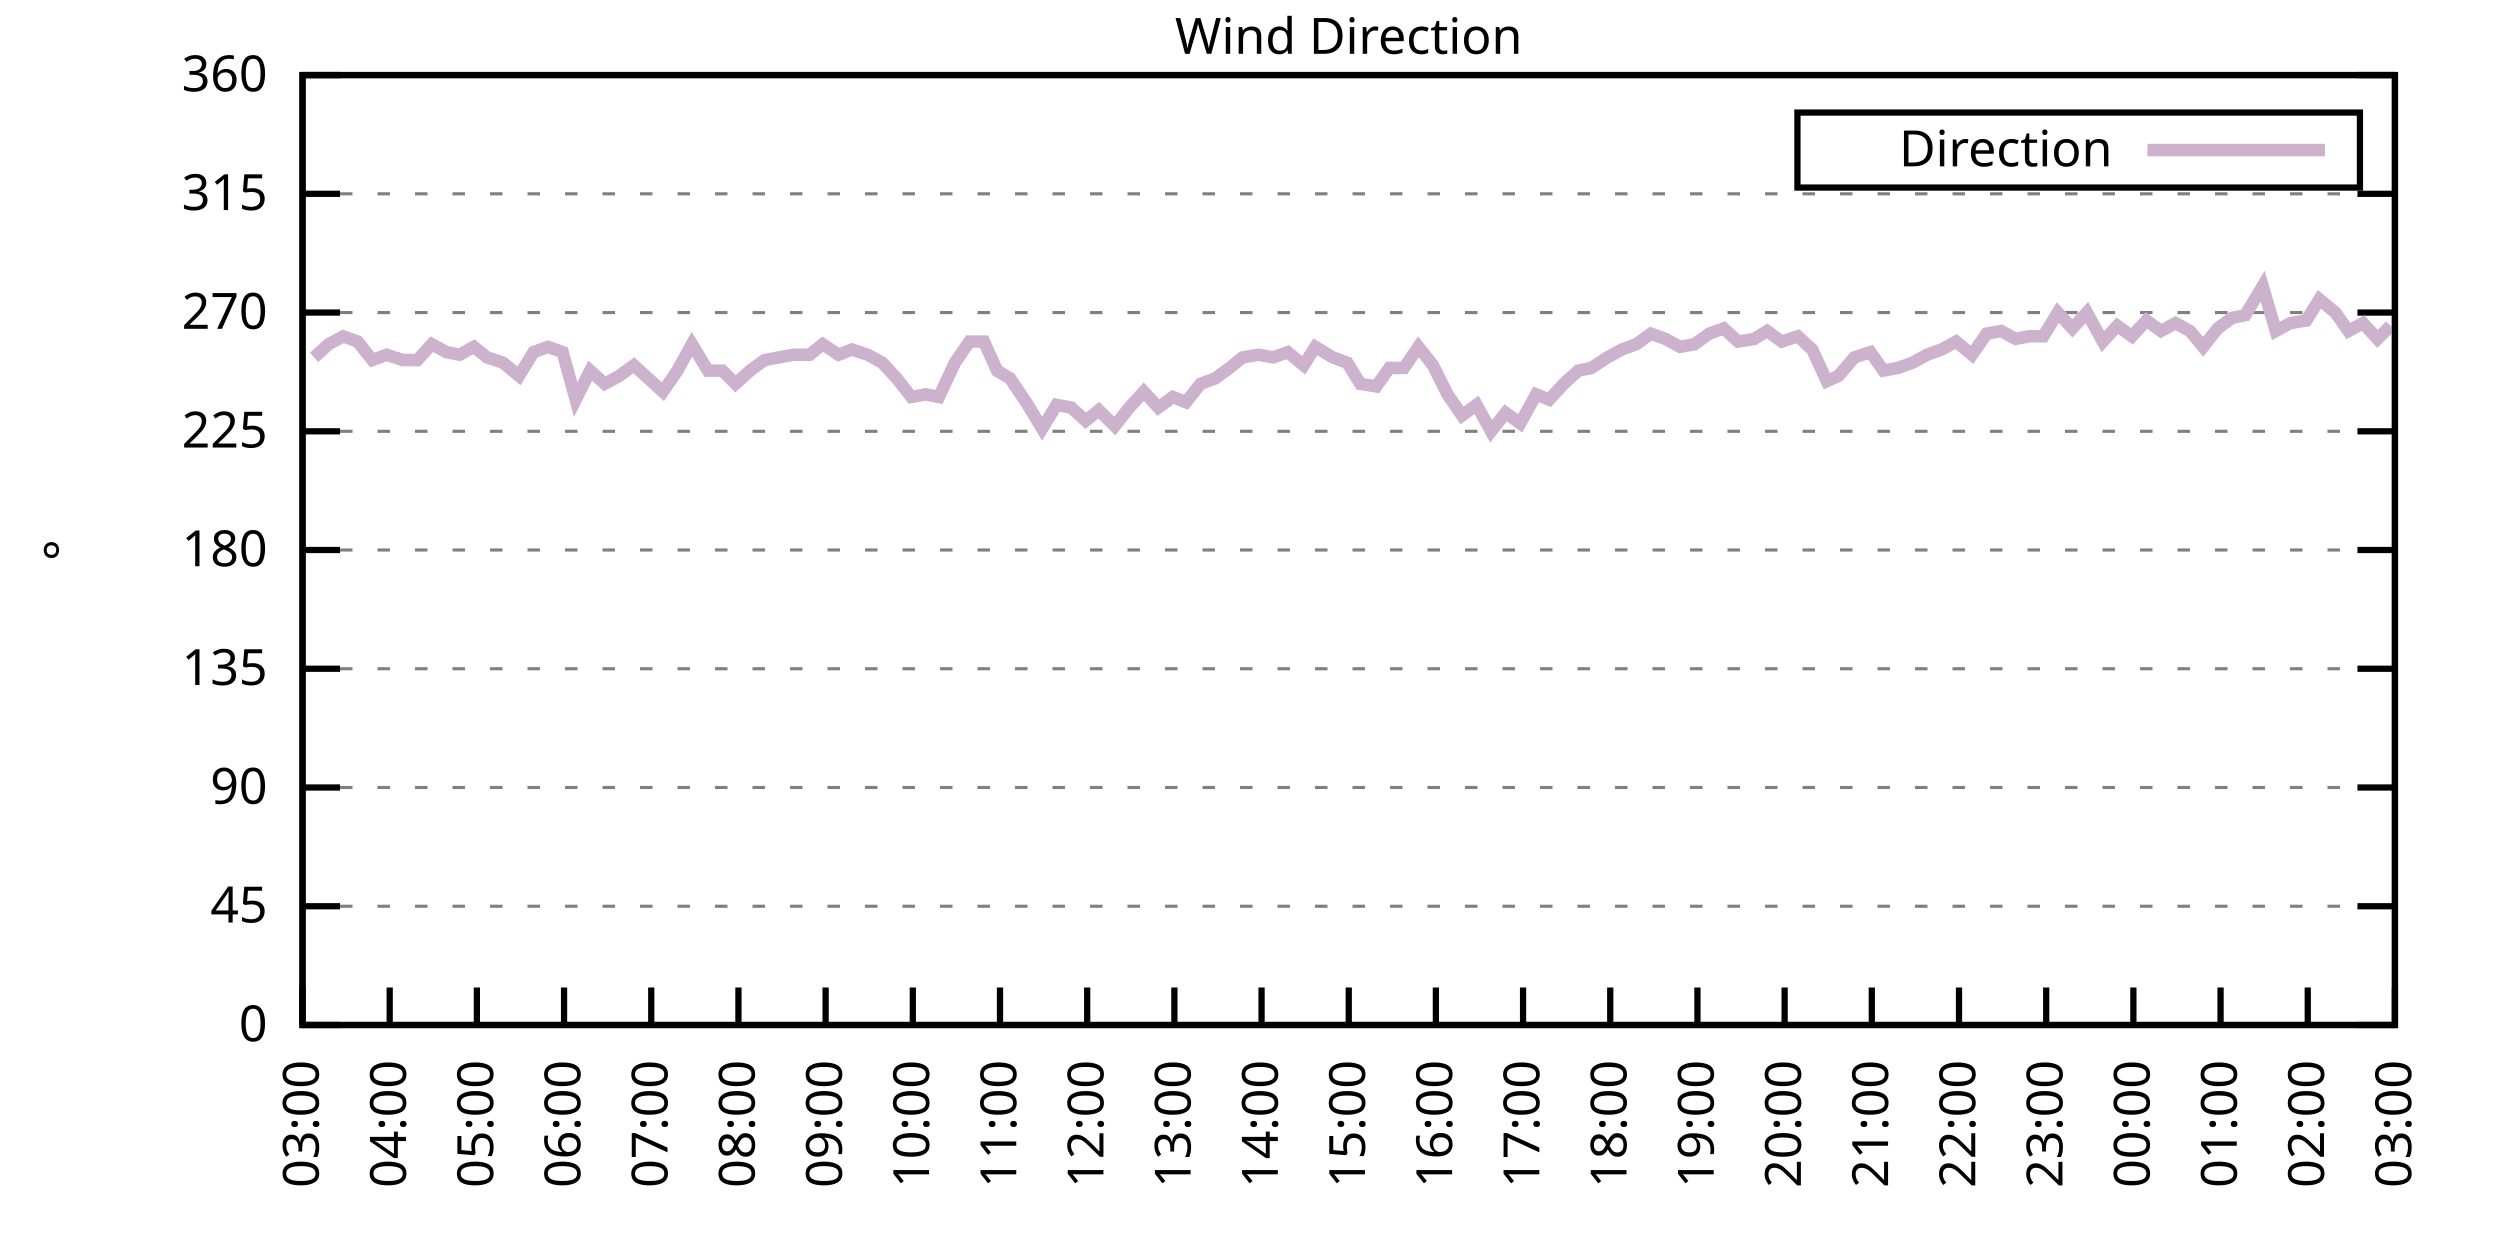
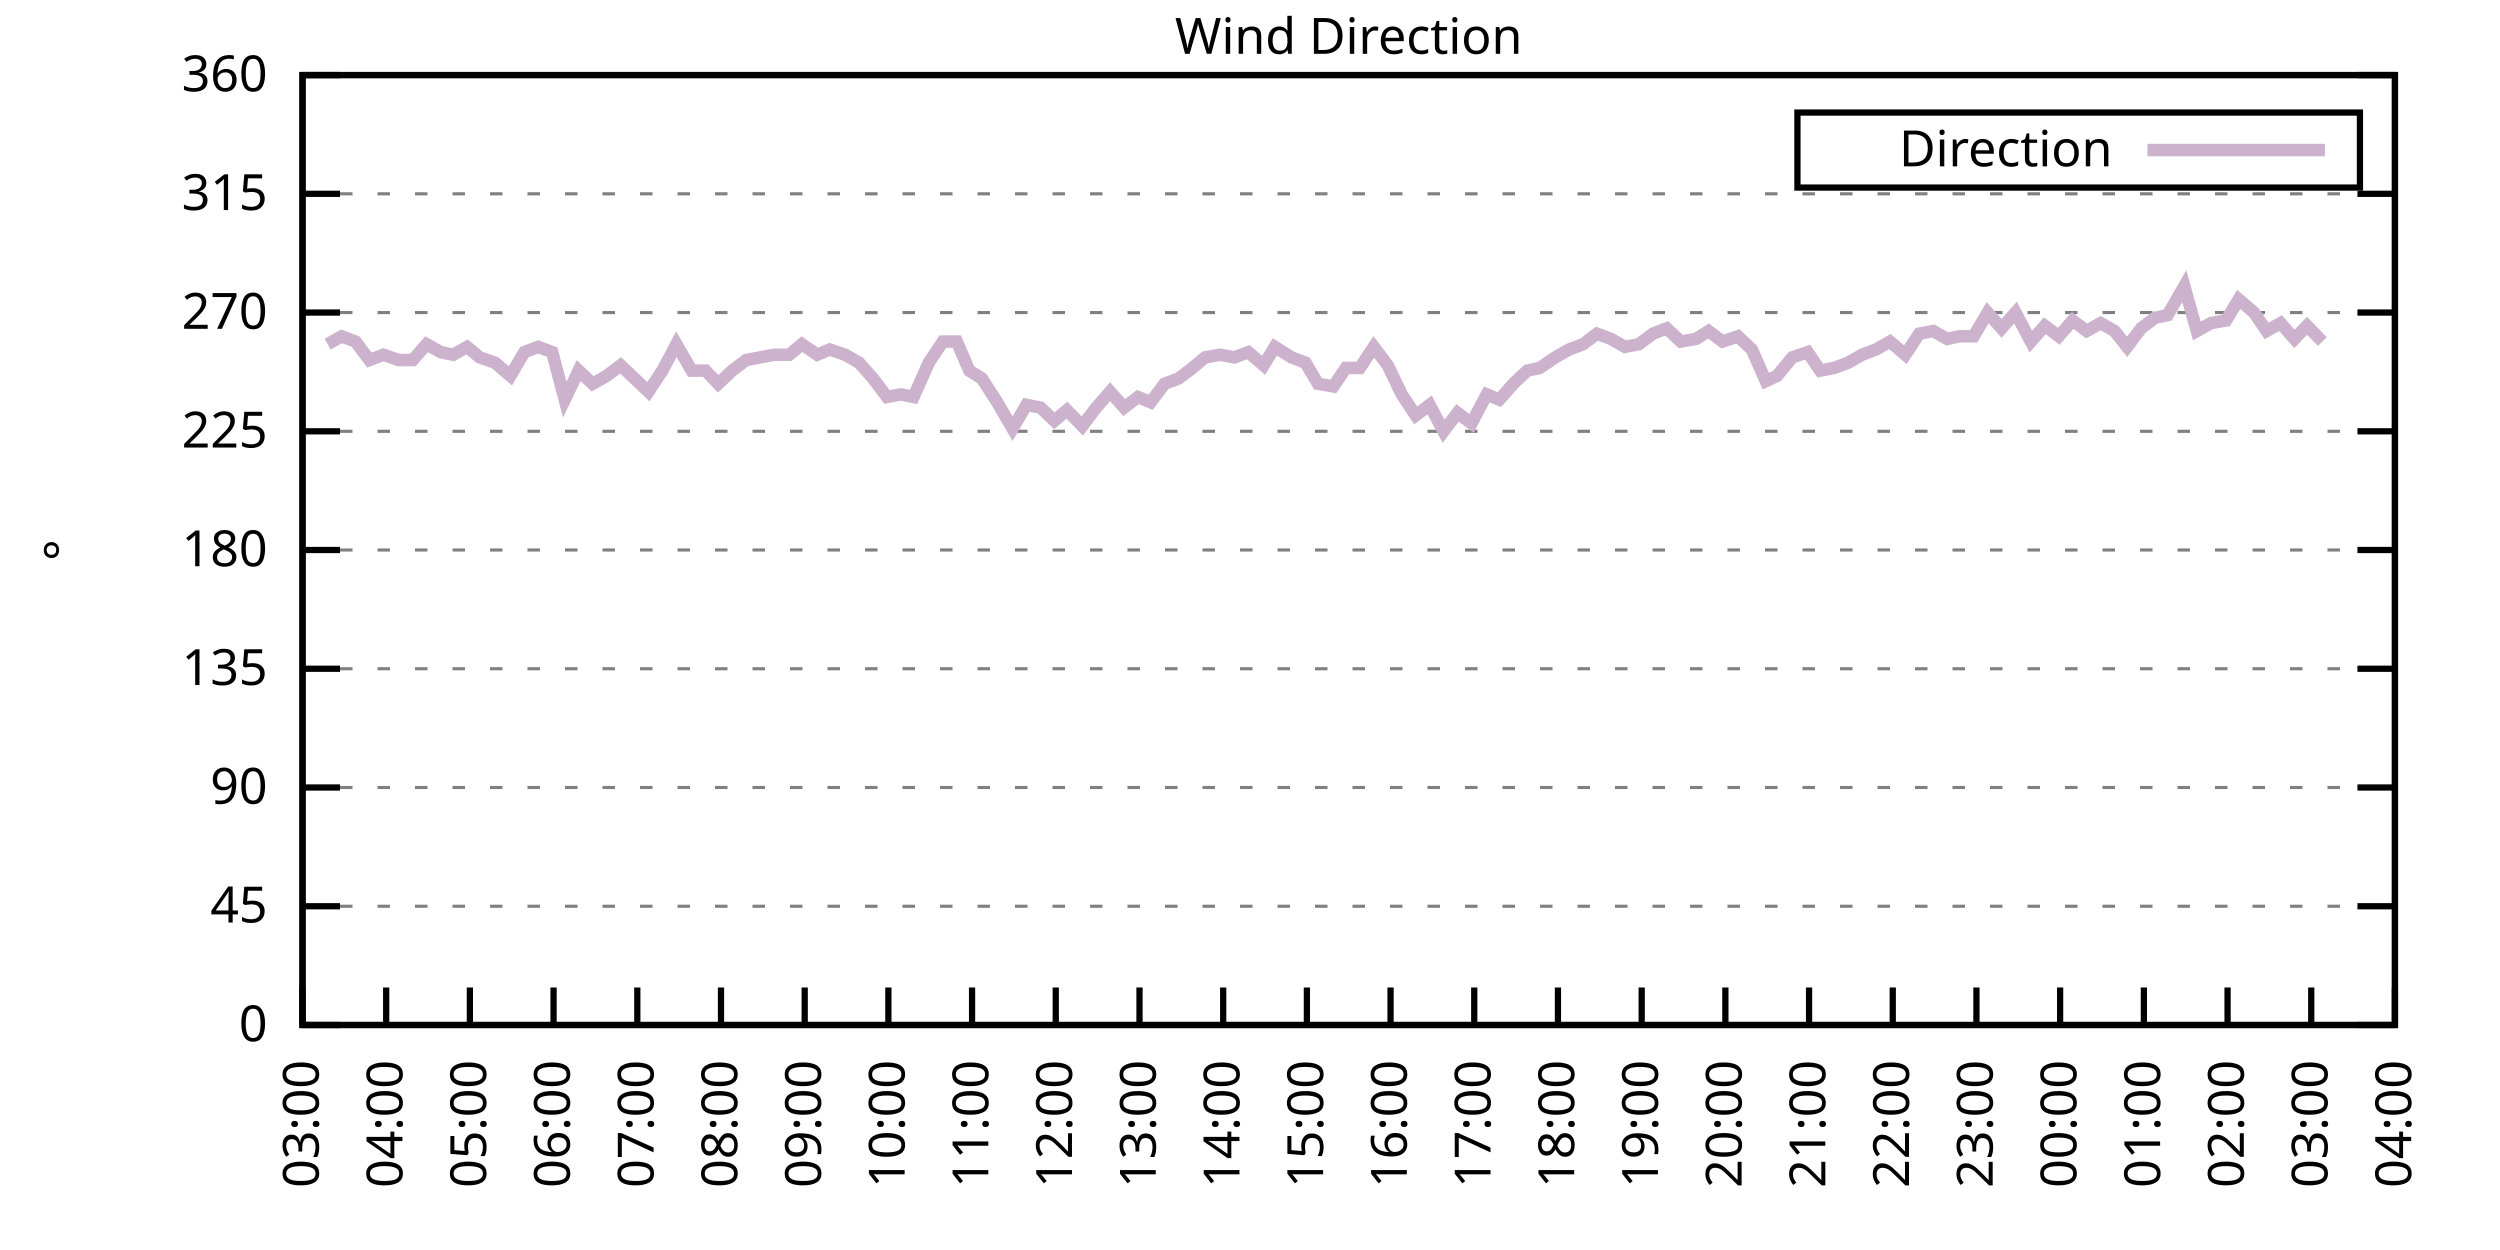
<svg xmlns="http://www.w3.org/2000/svg" xmlns:xlink="http://www.w3.org/1999/xlink" width="400" height="200" viewBox="0 0 400 200">
  <g id="gnuplot_canvas">
    <rect x="0" y="0" width="400" height="200" fill="none" />
    <defs>
      <circle id="gpDot" r="0.5" stroke-width="0.5" stroke="currentColor" />
      <path id="gpPt0" stroke-width="0.333" stroke="currentColor" d="M-1,0 h2 M0,-1 v2" />
      <path id="gpPt1" stroke-width="0.333" stroke="currentColor" d="M-1,-1 L1,1 M1,-1 L-1,1" />
      <path id="gpPt2" stroke-width="0.333" stroke="currentColor" d="M-1,0 L1,0 M0,-1 L0,1 M-1,-1 L1,1 M-1,1 L1,-1" />
      <rect id="gpPt3" stroke-width="0.333" stroke="currentColor" x="-1" y="-1" width="2" height="2" />
      <rect id="gpPt4" stroke-width="0.333" stroke="currentColor" fill="currentColor" x="-1" y="-1" width="2" height="2" />
      <circle id="gpPt5" stroke-width="0.333" stroke="currentColor" cx="0" cy="0" r="1" />
      <use xlink:href="#gpPt5" id="gpPt6" fill="currentColor" stroke="none" />
      <path id="gpPt7" stroke-width="0.333" stroke="currentColor" d="M0,-1.33 L-1.33,0.67 L1.33,0.67 z" />
      <use xlink:href="#gpPt7" id="gpPt8" fill="currentColor" stroke="none" />
      <use xlink:href="#gpPt7" id="gpPt9" stroke="currentColor" transform="rotate(180)" />
      <use xlink:href="#gpPt9" id="gpPt10" fill="currentColor" stroke="none" />
      <use xlink:href="#gpPt3" id="gpPt11" stroke="currentColor" transform="rotate(45)" />
      <use xlink:href="#gpPt11" id="gpPt12" fill="currentColor" stroke="none" />
      <path id="gpPt13" stroke-width="0.333" stroke="currentColor" d="M0,1.330 L1.265,0.411 L0.782,-1.067 L-0.782,-1.076 L-1.265,0.411 z" />
      <use xlink:href="#gpPt13" id="gpPt14" fill="currentColor" stroke="none" />
      <filter id="textbox" filterUnits="objectBoundingBox" x="0" y="0" height="1" width="1">
        <feFlood flood-color="white" flood-opacity="1" result="bgnd" />
        <feComposite in="SourceGraphic" in2="bgnd" operator="atop" />
      </filter>
      <filter id="greybox" filterUnits="objectBoundingBox" x="0" y="0" height="1" width="1">
        <feFlood flood-color="lightgrey" flood-opacity="1" result="grey" />
        <feComposite in="SourceGraphic" in2="grey" operator="atop" />
      </filter>
    </defs>
    <g fill="none" color="white" stroke="currentColor" stroke-width="1.00" stroke-linecap="butt" stroke-linejoin="miter">
</g>
    <g fill="none" color="black" stroke="currentColor" stroke-width="1.00" stroke-linecap="butt" stroke-linejoin="miter">
      <g stroke="none" shape-rendering="crispEdges">
        <polygon fill="rgb(255, 255, 255)" points="48.40,164.00 383.18,164.00 383.18,12.02 48.40,12.02 " />
      </g>
    </g>
    <g fill="none" color="black" stroke="currentColor" stroke-width="1.00" stroke-linecap="butt" stroke-linejoin="miter">
</g>
    <g fill="none" color="black" stroke="black" stroke-width="0.50" stroke-linecap="butt" stroke-linejoin="miter">
</g>
    <g fill="none" color="gray" stroke="currentColor" stroke-width="0.50" stroke-linecap="butt" stroke-linejoin="miter">
      <path stroke="gray" stroke-dasharray="2,4" class="gridline" d="M48.40,164.00 L383.19,164.00  " />
    </g>
    <g fill="none" color="gray" stroke="gray" stroke-width="1.00" stroke-linecap="butt" stroke-linejoin="miter">
</g>
    <g fill="none" color="black" stroke="currentColor" stroke-width="1.00" stroke-linecap="butt" stroke-linejoin="miter">
      <path stroke="black" d="M48.40,164.00 L54.40,164.00 M383.19,164.00 L377.19,164.00  " />
      <g transform="translate(42.80,166.60)" stroke="none" fill="black" font-family="Sans" font-size="8.00" text-anchor="end">
        <text>
          <tspan font-family="Sans"> 0</tspan>
        </text>
      </g>
    </g>
    <g fill="none" color="black" stroke="currentColor" stroke-width="1.00" stroke-linecap="butt" stroke-linejoin="miter">
</g>
    <g fill="none" color="black" stroke="black" stroke-width="0.50" stroke-linecap="butt" stroke-linejoin="miter">
</g>
    <g fill="none" color="gray" stroke="currentColor" stroke-width="0.50" stroke-linecap="butt" stroke-linejoin="miter">
      <path stroke="gray" stroke-dasharray="2,4" class="gridline" d="M48.40,145.00 L383.19,145.00  " />
    </g>
    <g fill="none" color="gray" stroke="gray" stroke-width="1.00" stroke-linecap="butt" stroke-linejoin="miter">
</g>
    <g fill="none" color="black" stroke="currentColor" stroke-width="1.00" stroke-linecap="butt" stroke-linejoin="miter">
      <path stroke="black" d="M48.40,145.00 L54.40,145.00 M383.19,145.00 L377.19,145.00  " />
      <g transform="translate(42.80,147.60)" stroke="none" fill="black" font-family="Sans" font-size="8.00" text-anchor="end">
        <text>
          <tspan font-family="Sans"> 45</tspan>
        </text>
      </g>
    </g>
    <g fill="none" color="black" stroke="currentColor" stroke-width="1.00" stroke-linecap="butt" stroke-linejoin="miter">
</g>
    <g fill="none" color="black" stroke="black" stroke-width="0.50" stroke-linecap="butt" stroke-linejoin="miter">
</g>
    <g fill="none" color="gray" stroke="currentColor" stroke-width="0.50" stroke-linecap="butt" stroke-linejoin="miter">
      <path stroke="gray" stroke-dasharray="2,4" class="gridline" d="M48.40,126.00 L383.19,126.00  " />
    </g>
    <g fill="none" color="gray" stroke="gray" stroke-width="1.00" stroke-linecap="butt" stroke-linejoin="miter">
</g>
    <g fill="none" color="black" stroke="currentColor" stroke-width="1.00" stroke-linecap="butt" stroke-linejoin="miter">
      <path stroke="black" d="M48.40,126.00 L54.40,126.00 M383.19,126.00 L377.19,126.00  " />
      <g transform="translate(42.80,128.60)" stroke="none" fill="black" font-family="Sans" font-size="8.00" text-anchor="end">
        <text>
          <tspan font-family="Sans"> 90</tspan>
        </text>
      </g>
    </g>
    <g fill="none" color="black" stroke="currentColor" stroke-width="1.00" stroke-linecap="butt" stroke-linejoin="miter">
</g>
    <g fill="none" color="black" stroke="black" stroke-width="0.50" stroke-linecap="butt" stroke-linejoin="miter">
</g>
    <g fill="none" color="gray" stroke="currentColor" stroke-width="0.50" stroke-linecap="butt" stroke-linejoin="miter">
      <path stroke="gray" stroke-dasharray="2,4" class="gridline" d="M48.40,107.00 L383.19,107.00  " />
    </g>
    <g fill="none" color="gray" stroke="gray" stroke-width="1.00" stroke-linecap="butt" stroke-linejoin="miter">
</g>
    <g fill="none" color="black" stroke="currentColor" stroke-width="1.00" stroke-linecap="butt" stroke-linejoin="miter">
      <path stroke="black" d="M48.40,107.00 L54.40,107.00 M383.19,107.00 L377.19,107.00  " />
      <g transform="translate(42.80,109.60)" stroke="none" fill="black" font-family="Sans" font-size="8.00" text-anchor="end">
        <text>
          <tspan font-family="Sans"> 135</tspan>
        </text>
      </g>
    </g>
    <g fill="none" color="black" stroke="currentColor" stroke-width="1.00" stroke-linecap="butt" stroke-linejoin="miter">
</g>
    <g fill="none" color="black" stroke="black" stroke-width="0.50" stroke-linecap="butt" stroke-linejoin="miter">
</g>
    <g fill="none" color="gray" stroke="currentColor" stroke-width="0.50" stroke-linecap="butt" stroke-linejoin="miter">
      <path stroke="gray" stroke-dasharray="2,4" class="gridline" d="M48.40,88.00 L383.19,88.00  " />
    </g>
    <g fill="none" color="gray" stroke="gray" stroke-width="1.00" stroke-linecap="butt" stroke-linejoin="miter">
</g>
    <g fill="none" color="black" stroke="currentColor" stroke-width="1.00" stroke-linecap="butt" stroke-linejoin="miter">
      <path stroke="black" d="M48.40,88.00 L54.40,88.00 M383.19,88.00 L377.19,88.00  " />
      <g transform="translate(42.80,90.60)" stroke="none" fill="black" font-family="Sans" font-size="8.00" text-anchor="end">
        <text>
          <tspan font-family="Sans"> 180</tspan>
        </text>
      </g>
    </g>
    <g fill="none" color="black" stroke="currentColor" stroke-width="1.00" stroke-linecap="butt" stroke-linejoin="miter">
</g>
    <g fill="none" color="black" stroke="black" stroke-width="0.50" stroke-linecap="butt" stroke-linejoin="miter">
</g>
    <g fill="none" color="gray" stroke="currentColor" stroke-width="0.50" stroke-linecap="butt" stroke-linejoin="miter">
      <path stroke="gray" stroke-dasharray="2,4" class="gridline" d="M48.40,69.01 L383.19,69.01  " />
    </g>
    <g fill="none" color="gray" stroke="gray" stroke-width="1.00" stroke-linecap="butt" stroke-linejoin="miter">
</g>
    <g fill="none" color="black" stroke="currentColor" stroke-width="1.00" stroke-linecap="butt" stroke-linejoin="miter">
      <path stroke="black" d="M48.40,69.01 L54.40,69.01 M383.19,69.01 L377.19,69.01  " />
      <g transform="translate(42.80,71.61)" stroke="none" fill="black" font-family="Sans" font-size="8.00" text-anchor="end">
        <text>
          <tspan font-family="Sans"> 225</tspan>
        </text>
      </g>
    </g>
    <g fill="none" color="black" stroke="currentColor" stroke-width="1.00" stroke-linecap="butt" stroke-linejoin="miter">
</g>
    <g fill="none" color="black" stroke="black" stroke-width="0.50" stroke-linecap="butt" stroke-linejoin="miter">
</g>
    <g fill="none" color="gray" stroke="currentColor" stroke-width="0.50" stroke-linecap="butt" stroke-linejoin="miter">
      <path stroke="gray" stroke-dasharray="2,4" class="gridline" d="M48.40,50.01 L383.19,50.01  " />
    </g>
    <g fill="none" color="gray" stroke="gray" stroke-width="1.00" stroke-linecap="butt" stroke-linejoin="miter">
</g>
    <g fill="none" color="black" stroke="currentColor" stroke-width="1.00" stroke-linecap="butt" stroke-linejoin="miter">
      <path stroke="black" d="M48.40,50.01 L54.40,50.01 M383.19,50.01 L377.19,50.01  " />
      <g transform="translate(42.80,52.61)" stroke="none" fill="black" font-family="Sans" font-size="8.00" text-anchor="end">
        <text>
          <tspan font-family="Sans"> 270</tspan>
        </text>
      </g>
    </g>
    <g fill="none" color="black" stroke="currentColor" stroke-width="1.00" stroke-linecap="butt" stroke-linejoin="miter">
</g>
    <g fill="none" color="black" stroke="black" stroke-width="0.50" stroke-linecap="butt" stroke-linejoin="miter">
</g>
    <g fill="none" color="gray" stroke="currentColor" stroke-width="0.50" stroke-linecap="butt" stroke-linejoin="miter">
      <path stroke="gray" stroke-dasharray="2,4" class="gridline" d="M48.40,31.01 L383.19,31.01  " />
    </g>
    <g fill="none" color="gray" stroke="gray" stroke-width="1.00" stroke-linecap="butt" stroke-linejoin="miter">
</g>
    <g fill="none" color="black" stroke="currentColor" stroke-width="1.00" stroke-linecap="butt" stroke-linejoin="miter">
      <path stroke="black" d="M48.40,31.01 L54.40,31.01 M383.19,31.01 L377.19,31.01  " />
      <g transform="translate(42.80,33.61)" stroke="none" fill="black" font-family="Sans" font-size="8.00" text-anchor="end">
        <text>
          <tspan font-family="Sans"> 315</tspan>
        </text>
      </g>
    </g>
    <g fill="none" color="black" stroke="currentColor" stroke-width="1.00" stroke-linecap="butt" stroke-linejoin="miter">
</g>
    <g fill="none" color="black" stroke="black" stroke-width="0.50" stroke-linecap="butt" stroke-linejoin="miter">
</g>
    <g fill="none" color="gray" stroke="currentColor" stroke-width="0.50" stroke-linecap="butt" stroke-linejoin="miter">
      <path stroke="gray" stroke-dasharray="2,4" class="gridline" d="M48.40,12.01 L383.19,12.01  " />
    </g>
    <g fill="none" color="gray" stroke="gray" stroke-width="1.00" stroke-linecap="butt" stroke-linejoin="miter">
</g>
    <g fill="none" color="black" stroke="currentColor" stroke-width="1.00" stroke-linecap="butt" stroke-linejoin="miter">
      <path stroke="black" d="M48.40,12.01 L54.40,12.01 M383.19,12.01 L377.19,12.01  " />
      <g transform="translate(42.80,14.61)" stroke="none" fill="black" font-family="Sans" font-size="8.00" text-anchor="end">
        <text>
          <tspan font-family="Sans"> 360</tspan>
        </text>
      </g>
    </g>
    <g fill="none" color="black" stroke="currentColor" stroke-width="1.00" stroke-linecap="butt" stroke-linejoin="miter">
      <path stroke="black" d="M48.40,164.00 L48.40,158.00  " />
      <g transform="translate(51.00,169.60) rotate(270.00)" stroke="none" fill="black" font-family="Sans" font-size="8.00" text-anchor="end">
        <text>
          <tspan font-family="Sans">03:00</tspan>
        </text>
      </g>
    </g>
    <g fill="none" color="black" stroke="currentColor" stroke-width="1.00" stroke-linecap="butt" stroke-linejoin="miter">
-       <path stroke="black" d="M62.35,164.00 L62.35,158.00  " />
-       <g transform="translate(64.95,169.60) rotate(270.00)" stroke="none" fill="black" font-family="Sans" font-size="8.00" text-anchor="end">
+       <path stroke="black" d="M61.79,164.00 L61.79,158.00  " />
+       <g transform="translate(64.39,169.60) rotate(270.00)" stroke="none" fill="black" font-family="Sans" font-size="8.00" text-anchor="end">
        <text>
          <tspan font-family="Sans">04:00</tspan>
        </text>
      </g>
    </g>
    <g fill="none" color="black" stroke="currentColor" stroke-width="1.00" stroke-linecap="butt" stroke-linejoin="miter">
-       <path stroke="black" d="M76.30,164.00 L76.30,158.00  " />
-       <g transform="translate(78.90,169.60) rotate(270.00)" stroke="none" fill="black" font-family="Sans" font-size="8.00" text-anchor="end">
+       <path stroke="black" d="M75.18,164.00 L75.18,158.00  " />
+       <g transform="translate(77.78,169.60) rotate(270.00)" stroke="none" fill="black" font-family="Sans" font-size="8.00" text-anchor="end">
        <text>
          <tspan font-family="Sans">05:00</tspan>
        </text>
      </g>
    </g>
    <g fill="none" color="black" stroke="currentColor" stroke-width="1.00" stroke-linecap="butt" stroke-linejoin="miter">
-       <path stroke="black" d="M90.25,164.00 L90.25,158.00  " />
-       <g transform="translate(92.85,169.60) rotate(270.00)" stroke="none" fill="black" font-family="Sans" font-size="8.00" text-anchor="end">
+       <path stroke="black" d="M88.57,164.00 L88.57,158.00  " />
+       <g transform="translate(91.17,169.60) rotate(270.00)" stroke="none" fill="black" font-family="Sans" font-size="8.00" text-anchor="end">
        <text>
          <tspan font-family="Sans">06:00</tspan>
        </text>
      </g>
    </g>
    <g fill="none" color="black" stroke="currentColor" stroke-width="1.00" stroke-linecap="butt" stroke-linejoin="miter">
-       <path stroke="black" d="M104.20,164.00 L104.20,158.00  " />
-       <g transform="translate(106.80,169.60) rotate(270.00)" stroke="none" fill="black" font-family="Sans" font-size="8.00" text-anchor="end">
+       <path stroke="black" d="M101.97,164.00 L101.97,158.00  " />
+       <g transform="translate(104.57,169.60) rotate(270.00)" stroke="none" fill="black" font-family="Sans" font-size="8.00" text-anchor="end">
        <text>
          <tspan font-family="Sans">07:00</tspan>
        </text>
      </g>
    </g>
    <g fill="none" color="black" stroke="currentColor" stroke-width="1.00" stroke-linecap="butt" stroke-linejoin="miter">
-       <path stroke="black" d="M118.15,164.00 L118.15,158.00  " />
-       <g transform="translate(120.75,169.60) rotate(270.00)" stroke="none" fill="black" font-family="Sans" font-size="8.00" text-anchor="end">
+       <path stroke="black" d="M115.36,164.00 L115.36,158.00  " />
+       <g transform="translate(117.96,169.60) rotate(270.00)" stroke="none" fill="black" font-family="Sans" font-size="8.00" text-anchor="end">
        <text>
          <tspan font-family="Sans">08:00</tspan>
        </text>
      </g>
    </g>
    <g fill="none" color="black" stroke="currentColor" stroke-width="1.00" stroke-linecap="butt" stroke-linejoin="miter">
-       <path stroke="black" d="M132.10,164.00 L132.10,158.00  " />
-       <g transform="translate(134.70,169.60) rotate(270.00)" stroke="none" fill="black" font-family="Sans" font-size="8.00" text-anchor="end">
+       <path stroke="black" d="M128.75,164.00 L128.75,158.00  " />
+       <g transform="translate(131.35,169.60) rotate(270.00)" stroke="none" fill="black" font-family="Sans" font-size="8.00" text-anchor="end">
        <text>
          <tspan font-family="Sans">09:00</tspan>
        </text>
      </g>
    </g>
    <g fill="none" color="black" stroke="currentColor" stroke-width="1.00" stroke-linecap="butt" stroke-linejoin="miter">
-       <path stroke="black" d="M146.05,164.00 L146.05,158.00  " />
-       <g transform="translate(148.65,169.60) rotate(270.00)" stroke="none" fill="black" font-family="Sans" font-size="8.00" text-anchor="end">
+       <path stroke="black" d="M142.14,164.00 L142.14,158.00  " />
+       <g transform="translate(144.74,169.60) rotate(270.00)" stroke="none" fill="black" font-family="Sans" font-size="8.00" text-anchor="end">
        <text>
          <tspan font-family="Sans">10:00</tspan>
        </text>
      </g>
    </g>
    <g fill="none" color="black" stroke="currentColor" stroke-width="1.00" stroke-linecap="butt" stroke-linejoin="miter">
-       <path stroke="black" d="M160.00,164.00 L160.00,158.00  " />
-       <g transform="translate(162.60,169.60) rotate(270.00)" stroke="none" fill="black" font-family="Sans" font-size="8.00" text-anchor="end">
+       <path stroke="black" d="M155.53,164.00 L155.53,158.00  " />
+       <g transform="translate(158.13,169.60) rotate(270.00)" stroke="none" fill="black" font-family="Sans" font-size="8.00" text-anchor="end">
        <text>
          <tspan font-family="Sans">11:00</tspan>
        </text>
      </g>
    </g>
    <g fill="none" color="black" stroke="currentColor" stroke-width="1.00" stroke-linecap="butt" stroke-linejoin="miter">
-       <path stroke="black" d="M173.95,164.00 L173.95,158.00  " />
-       <g transform="translate(176.55,169.60) rotate(270.00)" stroke="none" fill="black" font-family="Sans" font-size="8.00" text-anchor="end">
+       <path stroke="black" d="M168.92,164.00 L168.92,158.00  " />
+       <g transform="translate(171.52,169.60) rotate(270.00)" stroke="none" fill="black" font-family="Sans" font-size="8.00" text-anchor="end">
        <text>
          <tspan font-family="Sans">12:00</tspan>
        </text>
      </g>
    </g>
    <g fill="none" color="black" stroke="currentColor" stroke-width="1.00" stroke-linecap="butt" stroke-linejoin="miter">
-       <path stroke="black" d="M187.90,164.00 L187.90,158.00  " />
-       <g transform="translate(190.50,169.60) rotate(270.00)" stroke="none" fill="black" font-family="Sans" font-size="8.00" text-anchor="end">
+       <path stroke="black" d="M182.32,164.00 L182.32,158.00  " />
+       <g transform="translate(184.92,169.60) rotate(270.00)" stroke="none" fill="black" font-family="Sans" font-size="8.00" text-anchor="end">
        <text>
          <tspan font-family="Sans">13:00</tspan>
        </text>
      </g>
    </g>
    <g fill="none" color="black" stroke="currentColor" stroke-width="1.00" stroke-linecap="butt" stroke-linejoin="miter">
-       <path stroke="black" d="M201.85,164.00 L201.85,158.00  " />
-       <g transform="translate(204.45,169.60) rotate(270.00)" stroke="none" fill="black" font-family="Sans" font-size="8.00" text-anchor="end">
+       <path stroke="black" d="M195.71,164.00 L195.71,158.00  " />
+       <g transform="translate(198.31,169.60) rotate(270.00)" stroke="none" fill="black" font-family="Sans" font-size="8.00" text-anchor="end">
        <text>
          <tspan font-family="Sans">14:00</tspan>
        </text>
      </g>
    </g>
    <g fill="none" color="black" stroke="currentColor" stroke-width="1.00" stroke-linecap="butt" stroke-linejoin="miter">
-       <path stroke="black" d="M215.80,164.00 L215.80,158.00  " />
-       <g transform="translate(218.40,169.60) rotate(270.00)" stroke="none" fill="black" font-family="Sans" font-size="8.00" text-anchor="end">
+       <path stroke="black" d="M209.10,164.00 L209.10,158.00  " />
+       <g transform="translate(211.70,169.60) rotate(270.00)" stroke="none" fill="black" font-family="Sans" font-size="8.00" text-anchor="end">
        <text>
          <tspan font-family="Sans">15:00</tspan>
        </text>
      </g>
    </g>
    <g fill="none" color="black" stroke="currentColor" stroke-width="1.00" stroke-linecap="butt" stroke-linejoin="miter">
-       <path stroke="black" d="M229.74,164.00 L229.74,158.00  " />
-       <g transform="translate(232.34,169.60) rotate(270.00)" stroke="none" fill="black" font-family="Sans" font-size="8.00" text-anchor="end">
+       <path stroke="black" d="M222.49,164.00 L222.49,158.00  " />
+       <g transform="translate(225.09,169.60) rotate(270.00)" stroke="none" fill="black" font-family="Sans" font-size="8.00" text-anchor="end">
        <text>
          <tspan font-family="Sans">16:00</tspan>
        </text>
      </g>
    </g>
    <g fill="none" color="black" stroke="currentColor" stroke-width="1.00" stroke-linecap="butt" stroke-linejoin="miter">
-       <path stroke="black" d="M243.69,164.00 L243.69,158.00  " />
-       <g transform="translate(246.29,169.60) rotate(270.00)" stroke="none" fill="black" font-family="Sans" font-size="8.00" text-anchor="end">
+       <path stroke="black" d="M235.88,164.00 L235.88,158.00  " />
+       <g transform="translate(238.48,169.60) rotate(270.00)" stroke="none" fill="black" font-family="Sans" font-size="8.00" text-anchor="end">
        <text>
          <tspan font-family="Sans">17:00</tspan>
        </text>
      </g>
    </g>
    <g fill="none" color="black" stroke="currentColor" stroke-width="1.00" stroke-linecap="butt" stroke-linejoin="miter">
-       <path stroke="black" d="M257.64,164.00 L257.64,158.00  " />
-       <g transform="translate(260.24,169.60) rotate(270.00)" stroke="none" fill="black" font-family="Sans" font-size="8.00" text-anchor="end">
+       <path stroke="black" d="M249.27,164.00 L249.27,158.00  " />
+       <g transform="translate(251.87,169.60) rotate(270.00)" stroke="none" fill="black" font-family="Sans" font-size="8.00" text-anchor="end">
        <text>
          <tspan font-family="Sans">18:00</tspan>
        </text>
      </g>
    </g>
    <g fill="none" color="black" stroke="currentColor" stroke-width="1.00" stroke-linecap="butt" stroke-linejoin="miter">
-       <path stroke="black" d="M271.59,164.00 L271.59,158.00  " />
-       <g transform="translate(274.19,169.60) rotate(270.00)" stroke="none" fill="black" font-family="Sans" font-size="8.00" text-anchor="end">
+       <path stroke="black" d="M262.67,164.00 L262.67,158.00  " />
+       <g transform="translate(265.27,169.60) rotate(270.00)" stroke="none" fill="black" font-family="Sans" font-size="8.00" text-anchor="end">
        <text>
          <tspan font-family="Sans">19:00</tspan>
        </text>
      </g>
    </g>
    <g fill="none" color="black" stroke="currentColor" stroke-width="1.00" stroke-linecap="butt" stroke-linejoin="miter">
-       <path stroke="black" d="M285.54,164.00 L285.54,158.00  " />
-       <g transform="translate(288.14,169.60) rotate(270.00)" stroke="none" fill="black" font-family="Sans" font-size="8.00" text-anchor="end">
+       <path stroke="black" d="M276.06,164.00 L276.06,158.00  " />
+       <g transform="translate(278.66,169.60) rotate(270.00)" stroke="none" fill="black" font-family="Sans" font-size="8.00" text-anchor="end">
        <text>
          <tspan font-family="Sans">20:00</tspan>
        </text>
      </g>
    </g>
    <g fill="none" color="black" stroke="currentColor" stroke-width="1.00" stroke-linecap="butt" stroke-linejoin="miter">
-       <path stroke="black" d="M299.49,164.00 L299.49,158.00  " />
-       <g transform="translate(302.09,169.60) rotate(270.00)" stroke="none" fill="black" font-family="Sans" font-size="8.00" text-anchor="end">
+       <path stroke="black" d="M289.45,164.00 L289.45,158.00  " />
+       <g transform="translate(292.05,169.60) rotate(270.00)" stroke="none" fill="black" font-family="Sans" font-size="8.00" text-anchor="end">
        <text>
          <tspan font-family="Sans">21:00</tspan>
        </text>
      </g>
    </g>
    <g fill="none" color="black" stroke="currentColor" stroke-width="1.00" stroke-linecap="butt" stroke-linejoin="miter">
-       <path stroke="black" d="M313.44,164.00 L313.44,158.00  " />
-       <g transform="translate(316.04,169.60) rotate(270.00)" stroke="none" fill="black" font-family="Sans" font-size="8.00" text-anchor="end">
+       <path stroke="black" d="M302.84,164.00 L302.84,158.00  " />
+       <g transform="translate(305.44,169.60) rotate(270.00)" stroke="none" fill="black" font-family="Sans" font-size="8.00" text-anchor="end">
        <text>
          <tspan font-family="Sans">22:00</tspan>
        </text>
      </g>
    </g>
    <g fill="none" color="black" stroke="currentColor" stroke-width="1.00" stroke-linecap="butt" stroke-linejoin="miter">
-       <path stroke="black" d="M327.39,164.00 L327.39,158.00  " />
-       <g transform="translate(329.99,169.60) rotate(270.00)" stroke="none" fill="black" font-family="Sans" font-size="8.00" text-anchor="end">
+       <path stroke="black" d="M316.23,164.00 L316.23,158.00  " />
+       <g transform="translate(318.83,169.60) rotate(270.00)" stroke="none" fill="black" font-family="Sans" font-size="8.00" text-anchor="end">
        <text>
          <tspan font-family="Sans">23:00</tspan>
        </text>
      </g>
    </g>
    <g fill="none" color="black" stroke="currentColor" stroke-width="1.00" stroke-linecap="butt" stroke-linejoin="miter">
-       <path stroke="black" d="M341.34,164.00 L341.34,158.00  " />
-       <g transform="translate(343.94,169.60) rotate(270.00)" stroke="none" fill="black" font-family="Sans" font-size="8.00" text-anchor="end">
+       <path stroke="black" d="M329.62,164.00 L329.62,158.00  " />
+       <g transform="translate(332.22,169.60) rotate(270.00)" stroke="none" fill="black" font-family="Sans" font-size="8.00" text-anchor="end">
        <text>
          <tspan font-family="Sans">00:00</tspan>
        </text>
      </g>
    </g>
    <g fill="none" color="black" stroke="currentColor" stroke-width="1.00" stroke-linecap="butt" stroke-linejoin="miter">
-       <path stroke="black" d="M355.29,164.00 L355.29,158.00  " />
-       <g transform="translate(357.89,169.60) rotate(270.00)" stroke="none" fill="black" font-family="Sans" font-size="8.00" text-anchor="end">
+       <path stroke="black" d="M343.02,164.00 L343.02,158.00  " />
+       <g transform="translate(345.62,169.60) rotate(270.00)" stroke="none" fill="black" font-family="Sans" font-size="8.00" text-anchor="end">
        <text>
          <tspan font-family="Sans">01:00</tspan>
        </text>
      </g>
    </g>
    <g fill="none" color="black" stroke="currentColor" stroke-width="1.00" stroke-linecap="butt" stroke-linejoin="miter">
-       <path stroke="black" d="M369.24,164.00 L369.24,158.00  " />
-       <g transform="translate(371.84,169.60) rotate(270.00)" stroke="none" fill="black" font-family="Sans" font-size="8.00" text-anchor="end">
+       <path stroke="black" d="M356.41,164.00 L356.41,158.00  " />
+       <g transform="translate(359.01,169.60) rotate(270.00)" stroke="none" fill="black" font-family="Sans" font-size="8.00" text-anchor="end">
        <text>
          <tspan font-family="Sans">02:00</tspan>
+         </text>
+       </g>
+     </g>
+     <g fill="none" color="black" stroke="currentColor" stroke-width="1.00" stroke-linecap="butt" stroke-linejoin="miter">
+       <path stroke="black" d="M369.80,164.00 L369.80,158.00  " />
+       <g transform="translate(372.40,169.60) rotate(270.00)" stroke="none" fill="black" font-family="Sans" font-size="8.00" text-anchor="end">
+         <text>
+           <tspan font-family="Sans">03:00</tspan>
        </text>
      </g>
    </g>
    <g fill="none" color="black" stroke="currentColor" stroke-width="1.00" stroke-linecap="butt" stroke-linejoin="miter">
      <path stroke="black" d="M383.19,164.00 L383.19,158.00  " />
      <g transform="translate(385.79,169.60) rotate(270.00)" stroke="none" fill="black" font-family="Sans" font-size="8.00" text-anchor="end">
        <text>
-           <tspan font-family="Sans">03:00</tspan>
+           <tspan font-family="Sans">04:00</tspan>
        </text>
      </g>
    </g>
    <g fill="none" color="black" stroke="currentColor" stroke-width="1.00" stroke-linecap="butt" stroke-linejoin="miter">
</g>
    <g fill="none" color="black" stroke="currentColor" stroke-width="1.00" stroke-linecap="butt" stroke-linejoin="miter">
      <path stroke="black" d="M48.40,12.01 L48.40,164.00 L383.19,164.00 L383.19,12.01 L48.40,12.01 Z  " />
    </g>
    <g fill="none" color="black" stroke="currentColor" stroke-width="1.00" stroke-linecap="butt" stroke-linejoin="miter">
</g>
    <g fill="none" color="black" stroke="currentColor" stroke-width="1.00" stroke-linecap="butt" stroke-linejoin="miter">
      <path stroke="black" d="M287.59,30.01 L287.59,18.01 L377.59,18.01 L377.59,30.01 L287.59,30.01 Z  " />
    </g>
    <g id="Wind_direction_plot_1">
      <g fill="none" color="white" stroke="black" stroke-width="2.00" stroke-linecap="butt" stroke-linejoin="miter">
</g>
      <g fill="none" color="black" stroke="currentColor" stroke-width="2.00" stroke-linecap="butt" stroke-linejoin="miter">
        <g transform="translate(337.99,26.61)" stroke="none" fill="black" font-family="Sans" font-size="8.00" text-anchor="end">
          <text>
            <tspan font-family="Sans">Direction</tspan>
          </text>
        </g>
      </g>
      <g fill="none" color="black" stroke="currentColor" stroke-width="2.00" stroke-linecap="butt" stroke-linejoin="miter">
-         <path stroke="rgb(204, 178, 204)" d="M343.59,24.01 L371.99,24.01 M50.26,57.18 L52.58,55.07 L54.91,53.81 L57.23,54.65 L59.56,57.61 L61.88,56.76   L64.44,57.61 L66.77,57.61 L69.09,55.07 L71.42,56.34 L73.51,56.76 L75.83,55.50 L77.93,57.18 L80.48,58.03   L83.04,60.14 L85.37,56.34 L87.69,55.50 L90.02,56.34 L92.11,63.94 L94.43,59.30 L96.76,61.41 L99.08,60.14   L101.41,58.45 L106.06,62.67 L108.38,59.30 L110.71,55.07 L113.27,59.30 L115.59,59.30 L117.68,61.41 L120.01,59.30   L122.33,57.61 L124.66,57.18 L126.98,56.76 L129.54,56.76 L131.63,55.07 L134.19,56.76 L136.28,55.92 L138.84,56.76   L141.16,58.03 L143.49,60.56 L145.81,63.52 L148.14,63.10 L150.23,63.52 L152.79,58.03 L155.11,54.65 L157.44,54.65   L159.53,59.30 L161.62,60.56 L164.18,64.36 L166.74,68.58 L169.06,64.78 L171.39,65.21 L173.71,67.32 L175.81,65.63   L178.36,68.16 L180.69,65.21 L183.01,62.67 L185.34,65.21 L187.66,63.52 L189.76,64.36 L192.08,61.41 L194.41,60.56   L196.73,58.87 L198.82,57.18 L201.38,56.76 L203.71,57.18 L206.03,56.34 L208.59,58.45 L210.45,55.50 L213.24,57.18   L215.56,58.03 L217.65,61.41 L220.21,61.83 L222.30,58.87 L224.63,58.87 L226.95,55.50 L229.28,58.45 L231.60,63.10   L233.93,66.47 L236.25,64.78 L238.58,69.01 L240.90,66.05 L243.23,67.74 L245.79,63.10 L247.88,63.94 L250.20,61.41   L252.53,59.30 L254.62,58.87 L257.18,57.18 L259.50,55.92 L261.83,55.07 L264.15,53.39 L266.48,54.23 L268.80,55.50   L271.13,55.07 L273.45,53.39 L275.78,52.54 L278.10,54.65 L280.66,54.23 L282.75,52.96 L285.08,54.65 L287.64,53.81   L289.96,55.92 L292.29,60.98 L294.15,60.14 L296.70,57.18 L299.26,56.34 L301.35,59.30 L303.68,58.87 L306.00,58.03   L308.33,56.76 L310.65,55.92 L312.98,54.65 L315.53,56.76 L317.86,53.39 L320.18,52.96 L322.51,54.23 L324.60,53.81   L326.93,53.81 L329.25,50.01 L331.58,52.54 L333.90,50.01 L336.46,54.65 L338.78,52.12 L341.11,53.81 L343.43,51.27   L345.76,52.96 L348.08,51.70 L350.41,52.96 L352.50,55.50 L354.83,52.54 L357.15,50.85 L359.24,50.43 L362.03,45.79   L364.13,52.96 L366.45,51.70 L369.01,51.27 L371.10,47.90 L373.66,50.01 L375.75,52.96 L378.08,51.70 L380.40,54.23   L382.49,52.12  " />
+         <path stroke="rgb(204, 178, 204)" d="M343.59,24.01 L371.99,24.01 M52.42,55.07 L54.65,53.81 L56.88,54.65 L59.11,57.61 L61.35,56.76 L63.80,57.61   L66.03,57.61 L68.26,55.07 L70.50,56.34 L72.50,56.76 L74.74,55.50 L76.75,57.18 L79.20,58.03 L81.66,60.14   L83.89,56.34 L86.12,55.50 L88.35,56.34 L90.36,63.94 L92.59,59.30 L94.82,61.41 L97.06,60.14 L99.29,58.45   L103.75,62.67 L105.98,59.30 L108.22,55.07 L110.67,59.30 L112.90,59.30 L114.91,61.41 L117.14,59.30 L119.38,57.61   L121.61,57.18 L123.84,56.76 L126.29,56.76 L128.30,55.07 L130.76,56.76 L132.77,55.92 L135.22,56.76 L137.45,58.03   L139.69,60.56 L141.92,63.52 L144.15,63.10 L146.16,63.52 L148.61,58.03 L150.85,54.65 L153.08,54.65 L155.09,59.30   L157.10,60.56 L159.55,64.36 L162.01,68.58 L164.24,64.78 L166.47,65.21 L168.70,67.32 L170.71,65.63 L173.17,68.16   L175.40,65.21 L177.63,62.67 L179.86,65.21 L182.09,63.52 L184.10,64.36 L186.33,61.41 L188.57,60.56 L190.80,58.87   L192.81,57.18 L195.26,56.76 L197.49,57.18 L199.73,56.34 L202.18,58.45 L203.97,55.50 L206.64,57.18 L208.88,58.03   L210.88,61.41 L213.34,61.83 L215.35,58.87 L217.58,58.87 L219.81,55.50 L222.04,58.45 L224.28,63.10 L226.51,66.47   L228.74,64.78 L230.97,69.01 L233.20,66.05 L235.44,67.74 L237.89,63.10 L239.90,63.94 L242.13,61.41 L244.36,59.30   L246.37,58.87 L248.83,57.18 L251.06,55.92 L253.29,55.07 L255.52,53.39 L257.76,54.23 L259.99,55.50 L262.22,55.07   L264.45,53.39 L266.68,52.54 L268.92,54.65 L271.37,54.23 L273.38,52.96 L275.61,54.65 L278.07,53.81 L280.30,55.92   L282.53,60.98 L284.32,60.14 L286.77,57.18 L289.23,56.34 L291.23,59.30 L293.47,58.87 L295.70,58.03 L297.93,56.76   L300.16,55.92 L302.39,54.65 L304.85,56.76 L307.08,53.39 L309.31,52.96 L311.54,54.23 L313.55,53.81 L315.79,53.81   L318.02,50.01 L320.25,52.54 L322.48,50.01 L324.94,54.65 L327.17,52.12 L329.40,53.81 L331.63,51.27 L333.86,52.96   L336.10,51.70 L338.33,52.96 L340.34,55.50 L342.57,52.54 L344.80,50.85 L346.81,50.43 L349.49,45.79 L351.50,52.96   L353.73,51.70 L356.18,51.27 L358.19,47.90 L360.65,50.01 L362.66,52.96 L364.89,51.70 L367.12,54.23 L369.13,52.12   L371.58,54.65  " />
      </g>
    </g>
    <g fill="none" color="black" stroke="currentColor" stroke-width="2.00" stroke-linecap="butt" stroke-linejoin="miter">
</g>
    <g fill="none" color="black" stroke="black" stroke-width="1.00" stroke-linecap="butt" stroke-linejoin="miter">
</g>
    <g fill="none" color="black" stroke="currentColor" stroke-width="1.00" stroke-linecap="butt" stroke-linejoin="miter">
      <path stroke="black" d="M48.40,12.01 L48.40,164.00 L383.19,164.00 L383.19,12.01 L48.40,12.01 Z  " />
      <g transform="translate(12.80,88.01) rotate(270.00)" stroke="none" fill="black" font-family="Sans" font-size="8.00" text-anchor="middle">
        <text>
          <tspan font-family="Sans">°</tspan>
        </text>
      </g>
    </g>
    <g fill="none" color="black" stroke="currentColor" stroke-width="1.00" stroke-linecap="butt" stroke-linejoin="miter">
</g>
    <g fill="none" color="black" stroke="currentColor" stroke-width="1.00" stroke-linecap="butt" stroke-linejoin="miter">
      <g transform="translate(215.79,8.61)" stroke="none" fill="black" font-family="Sans" font-size="8.00" text-anchor="middle">
        <text>
          <tspan font-family="Sans">Wind Direction</tspan>
        </text>
      </g>
    </g>
    <g fill="none" color="black" stroke="currentColor" stroke-width="1.00" stroke-linecap="butt" stroke-linejoin="miter">
</g>
  </g>
</svg>
